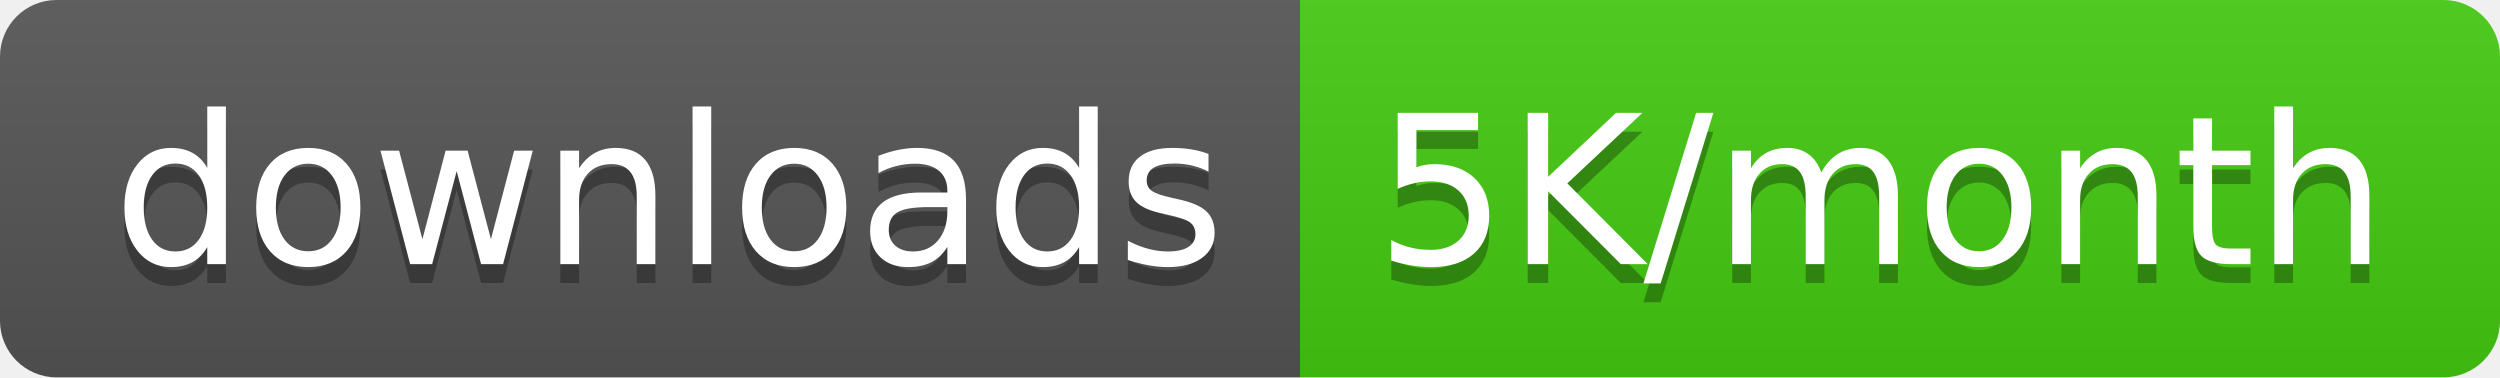
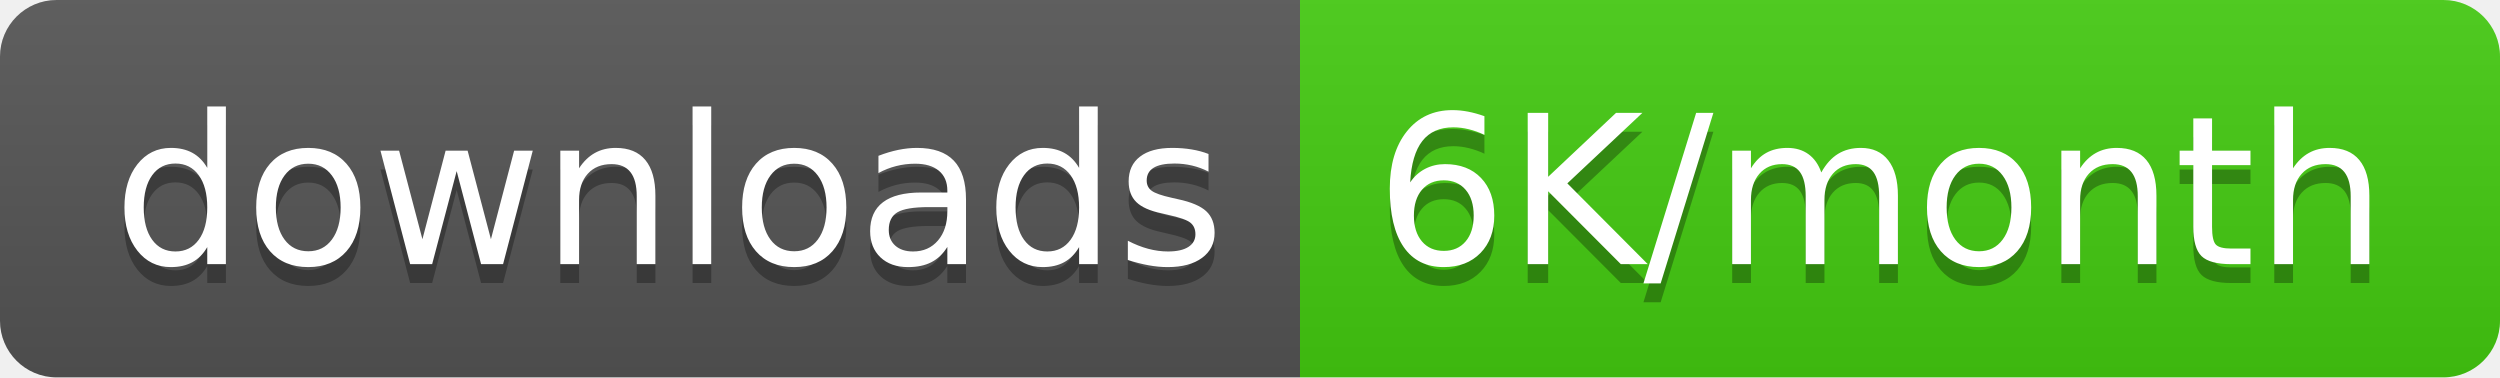
<svg xmlns="http://www.w3.org/2000/svg" width="132.5" height="20">
  <linearGradient id="smooth" x2="0" y2="100%">
    <stop offset="0" stop-color="#bbb" stop-opacity=".1" />
    <stop offset="1" stop-opacity=".1" />
  </linearGradient>
  <clipPath id="round">
    <rect width="132.5" height="20" rx="3" fill="#fff" />
  </clipPath>
  <g clip-path="url(#round)">
    <rect width="68.9" height="20" fill="#555" />
    <rect x="68.9" width="63.6" height="20" fill="#4c1" />
    <rect width="132.5" height="20" fill="url(#smooth)" />
  </g>
  <g fill="#fff" text-anchor="middle" font-family="DejaVu Sans,Verdana,Geneva,sans-serif" font-size="110">
    <text x="354.5" y="150" fill="#010101" fill-opacity=".3" transform="scale(0.1)" textLength="589.0" lengthAdjust="spacing">downloads</text>
    <text x="354.5" y="140" transform="scale(0.1)" textLength="589.0" lengthAdjust="spacing">downloads</text>
-     <text x="997.0" y="150" fill="#010101" fill-opacity=".3" transform="scale(0.1)" textLength="536.0" lengthAdjust="spacing">5K/month</text>
-     <text x="997.0" y="140" transform="scale(0.1)" textLength="536.0" lengthAdjust="spacing">5K/month</text>
+     <text x="997.0" y="150" fill="#010101" fill-opacity=".3" transform="scale(0.1)" textLength="536.0" lengthAdjust="spacing">6K/month</text>
+     <text x="997.0" y="140" transform="scale(0.1)" textLength="536.0" lengthAdjust="spacing">6K/month</text>
  </g>
</svg>
